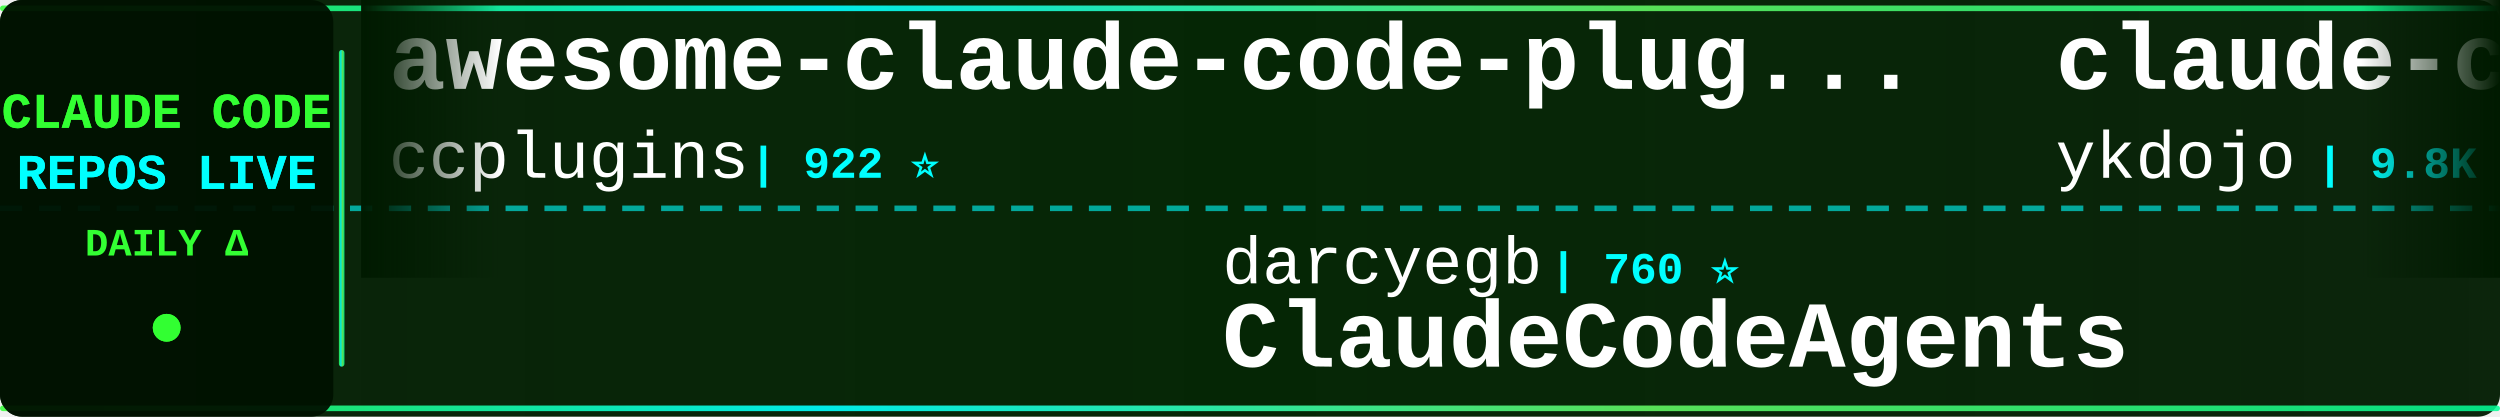
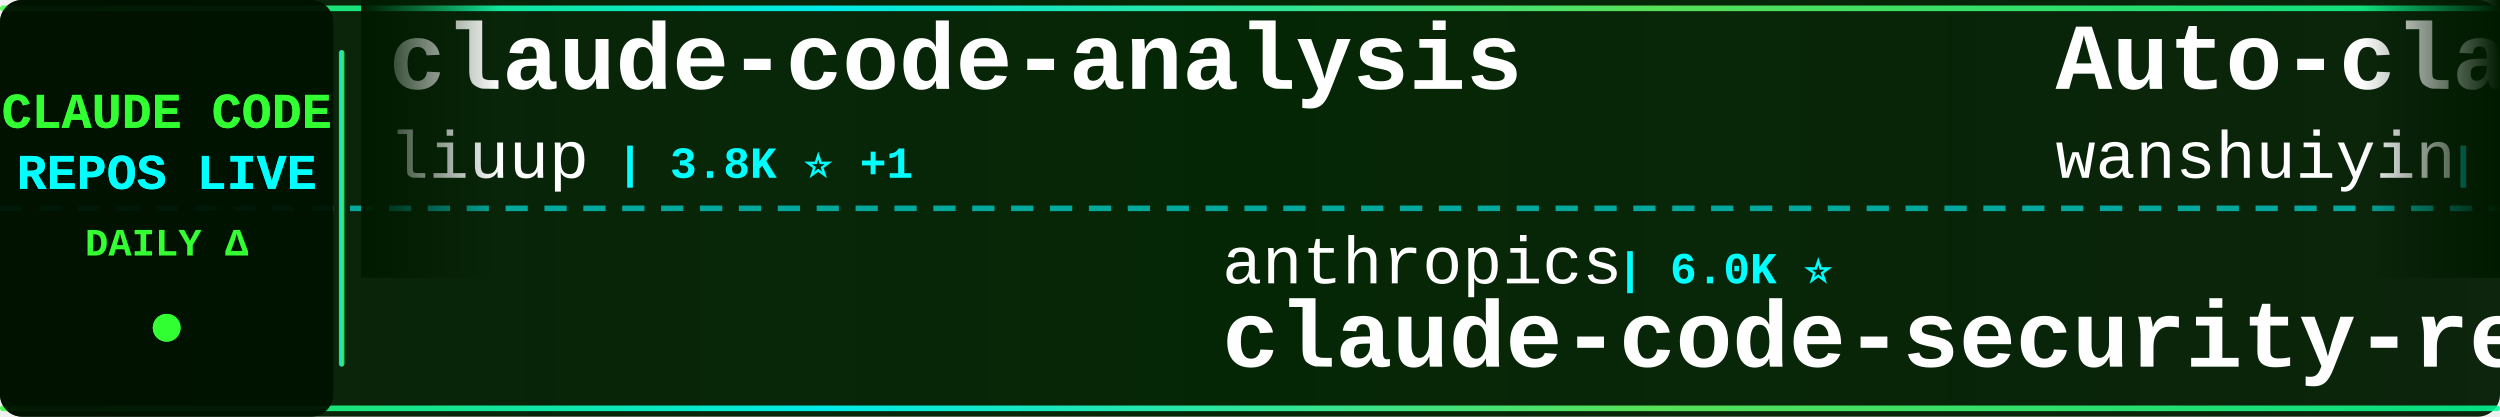
<svg xmlns="http://www.w3.org/2000/svg" width="900" height="150">
  <defs>
    <linearGradient id="tickerBg" x1="0%" y1="0%" x2="100%" y2="0%">
      <stop offset="0%" style="stop-color:#001a00;stop-opacity:0.95" />
      <stop offset="50%" style="stop-color:#002200;stop-opacity:0.98" />
      <stop offset="100%" style="stop-color:#001a00;stop-opacity:0.95" />
    </linearGradient>
    <linearGradient id="borderGrad" x1="0%" y1="0%" x2="100%" y2="0%">
      <stop offset="0%" style="stop-color:#33ff33;stop-opacity:0.85">
        <animate attributeName="stop-opacity" values="0.85;1;0.85" dur="2s" repeatCount="indefinite" />
      </stop>
      <stop offset="33%" style="stop-color:#00ffff;stop-opacity:0.9">
        <animate attributeName="stop-opacity" values="0.9;1;0.9" dur="2.2s" repeatCount="indefinite" />
      </stop>
      <stop offset="66%" style="stop-color:#66ff66;stop-opacity:0.85">
        <animate attributeName="stop-opacity" values="0.85;1;0.85" dur="1.8s" repeatCount="indefinite" />
      </stop>
      <stop offset="100%" style="stop-color:#00ff99;stop-opacity:0.85">
        <animate attributeName="stop-opacity" values="0.85;1;0.85" dur="2s" repeatCount="indefinite" />
      </stop>
    </linearGradient>
    <filter id="textGlow">
      <feGaussianBlur stdDeviation="0.1" result="coloredBlur" />
      <feMerge>
        <feMergeNode in="coloredBlur" />
        <feMergeNode in="SourceGraphic" />
      </feMerge>
    </filter>
    <filter id="metricGlow">
      <feGaussianBlur stdDeviation="0.2" result="coloredBlur" />
      <feMerge>
        <feMergeNode in="coloredBlur" />
        <feMergeNode in="SourceGraphic" />
      </feMerge>
    </filter>
    <linearGradient id="leftFade" x1="0%" y1="0%" x2="100%" y2="0%">
      <stop offset="0%" style="stop-color:#001a00;stop-opacity:1" />
      <stop offset="100%" style="stop-color:#001a00;stop-opacity:0" />
    </linearGradient>
    <linearGradient id="rightFade" x1="0%" y1="0%" x2="100%" y2="0%">
      <stop offset="0%" style="stop-color:#001a00;stop-opacity:0" />
      <stop offset="100%" style="stop-color:#001a00;stop-opacity:1" />
    </linearGradient>
  </defs>
  <rect width="900" height="150" fill="url(#tickerBg)" rx="8" />
  <rect x="0" y="2" width="900" height="2" fill="url(#borderGrad)" rx="1" />
  <rect x="0" y="146" width="900" height="2" fill="url(#borderGrad)" rx="1" />
  <line x1="0" y1="75" x2="900" y2="75" stroke="#00ffff" stroke-width="2" stroke-dasharray="8 6" opacity="0.6" />
  <rect x="0" y="0" width="120" height="150" fill="#001100" opacity="0.95" rx="8" />
  <text x="60" y="46" font-family="'Courier New', monospace" font-size="18" font-weight="bold" fill="#33ff33" text-anchor="middle" filter="url(#textGlow)">
    CLAUDE CODE
  </text>
  <text x="60" y="68" font-family="'Courier New', monospace" font-size="18" font-weight="bold" fill="#00ffff" text-anchor="middle" filter="url(#textGlow)">
    REPOS LIVE
  </text>
  <text x="60" y="92" font-family="'Courier New', monospace" font-size="14" font-weight="bold" fill="#33ff33" text-anchor="middle">
    DAILY Δ
  </text>
  <circle cx="60" cy="118" r="5" fill="#33ff33" filter="url(#metricGlow)">
    <animate attributeName="r" values="4;6;4" dur="1.5s" repeatCount="indefinite" />
    <animate attributeName="opacity" values="0.6;1;0.6" dur="1.5s" repeatCount="indefinite" />
  </circle>
  <rect x="122" y="18" width="2" height="114" fill="url(#borderGrad)" rx="1" />
  <clipPath id="tickerClip">
    <rect x="130" y="0" width="770" height="150" />
  </clipPath>
  <g clip-path="url(#tickerClip)">
    <g id="tickerItems">
      <animateTransform attributeName="transform" attributeType="XML" type="translate" from="0 0" to="-3000 0" dur="54s" repeatCount="indefinite" />
      <g transform="translate(0, 0)">
-         <text x="140" y="32" font-family="'Courier New', monospace" font-size="34" font-weight="bold" fill="#ffffff">awesome-claude-code-plug...</text>
-         <text x="140" y="64" font-family="'Courier New', monospace" font-size="24" font-weight="normal" fill="#ffffff" opacity="1.0">ccplugins</text>
-         <text x="270" y="64" font-family="'Courier New', monospace" font-size="16" font-weight="bold" fill="#00ffff"> | 922 ⭐</text>
+         <text x="140" y="32" font-family="'Courier New', monospace" font-size="34" font-weight="bold" fill="#ffffff">claude-code-analysis</text>
+         <text x="140" y="64" font-family="'Courier New', monospace" font-size="24" font-weight="normal" fill="#ffffff" opacity="1.0">liuup</text>
+         <text x="222" y="64" font-family="'Courier New', monospace" font-size="16" font-weight="bold" fill="#00ffff"> | 3.8K ⭐ +1</text>
      </g>
      <g transform="translate(300, 0)">
-         <text x="140" y="102" font-family="'Courier New', monospace" font-size="24" font-weight="normal" fill="#ffffff" opacity="1.0">darcyegb</text>
-         <text x="258" y="102" font-family="'Courier New', monospace" font-size="16" font-weight="bold" fill="#00ffff"> | 760 ⭐</text>
-         <text x="140" y="132" font-family="'Courier New', monospace" font-size="34" font-weight="bold" fill="#ffffff">ClaudeCodeAgents</text>
+         <text x="140" y="102" font-family="'Courier New', monospace" font-size="24" font-weight="normal" fill="#ffffff" opacity="1.0">anthropics</text>
+         <text x="282" y="102" font-family="'Courier New', monospace" font-size="16" font-weight="bold" fill="#00ffff"> | 6.0K ⭐</text>
+         <text x="140" y="132" font-family="'Courier New', monospace" font-size="34" font-weight="bold" fill="#ffffff">claude-code-security-rev...</text>
      </g>
      <g transform="translate(600, 0)">
-         <text x="140" y="32" font-family="'Courier New', monospace" font-size="34" font-weight="bold" fill="#ffffff">claude-code-tips</text>
-         <text x="140" y="64" font-family="'Courier New', monospace" font-size="24" font-weight="normal" fill="#ffffff" opacity="1.0">ykdojo</text>
-         <text x="234" y="64" font-family="'Courier New', monospace" font-size="16" font-weight="bold" fill="#00ffff"> | 9.8K ⭐</text>
+         <text x="140" y="32" font-family="'Courier New', monospace" font-size="34" font-weight="bold" fill="#ffffff">Auto-claude-code-researc...</text>
+         <text x="140" y="64" font-family="'Courier New', monospace" font-size="24" font-weight="normal" fill="#ffffff" opacity="1.0">wanshuiyin</text>
+         <text x="282" y="64" font-family="'Courier New', monospace" font-size="16" font-weight="bold" fill="#00ffff"> | 15.0K ⭐ +4</text>
      </g>
      <g transform="translate(900, 0)">
-         <text x="140" y="102" font-family="'Courier New', monospace" font-size="24" font-weight="normal" fill="#ffffff" opacity="1.0">Yuyz0112</text>
-         <text x="258" y="102" font-family="'Courier New', monospace" font-size="16" font-weight="bold" fill="#00ffff"> | 2.4K ⭐</text>
-         <text x="140" y="132" font-family="'Courier New', monospace" font-size="34" font-weight="bold" fill="#ffffff">claude-code-reverse</text>
+         <text x="140" y="102" font-family="'Courier New', monospace" font-size="24" font-weight="normal" fill="#ffffff" opacity="1.0">krusemediallc</text>
+         <text x="318" y="102" font-family="'Courier New', monospace" font-size="16" font-weight="bold" fill="#00ffff"> | 1.4K ⭐ +1</text>
+         <text x="140" y="132" font-family="'Courier New', monospace" font-size="34" font-weight="bold" fill="#ffffff">arcads-claude-code</text>
      </g>
      <g transform="translate(1200, 0)">
-         <text x="140" y="32" font-family="'Courier New', monospace" font-size="34" font-weight="bold" fill="#ffffff">claude-code-templates</text>
-         <text x="140" y="64" font-family="'Courier New', monospace" font-size="24" font-weight="normal" fill="#ffffff" opacity="1.0">davila7</text>
-         <text x="246" y="64" font-family="'Courier New', monospace" font-size="16" font-weight="bold" fill="#00ffff"> | 30.3K ⭐ +3</text>
+         <text x="140" y="32" font-family="'Courier New', monospace" font-size="34" font-weight="bold" fill="#ffffff">claude-code-rev</text>
+         <text x="140" y="64" font-family="'Courier New', monospace" font-size="24" font-weight="normal" fill="#ffffff" opacity="1.0">oboard</text>
+         <text x="234" y="64" font-family="'Courier New', monospace" font-size="16" font-weight="bold" fill="#00ffff"> | 3.3K ⭐</text>
      </g>
      <g transform="translate(1500, 0)">
-         <text x="140" y="102" font-family="'Courier New', monospace" font-size="24" font-weight="normal" fill="#ffffff" opacity="1.0">https-deeplearning-ai</text>
-         <text x="414" y="102" font-family="'Courier New', monospace" font-size="16" font-weight="bold" fill="#00ffff"> | 544 ⭐</text>
-         <text x="140" y="132" font-family="'Courier New', monospace" font-size="34" font-weight="bold" fill="#ffffff">sc-claude-code-files</text>
+         <text x="140" y="102" font-family="'Courier New', monospace" font-size="24" font-weight="normal" fill="#ffffff" opacity="1.0">OrcaWhisper</text>
+         <text x="294" y="102" font-family="'Courier New', monospace" font-size="16" font-weight="bold" fill="#00ffff"> | 92 ⭐</text>
+         <text x="140" y="132" font-family="'Courier New', monospace" font-size="34" font-weight="bold" fill="#ffffff">Claude-Code</text>
      </g>
      <g transform="translate(1800, 0)">
-         <text x="140" y="32" font-family="'Courier New', monospace" font-size="34" font-weight="bold" fill="#ffffff">claude-code-local</text>
-         <text x="140" y="64" font-family="'Courier New', monospace" font-size="24" font-weight="normal" fill="#ffffff" opacity="1.0">nicedreamzapp</text>
-         <text x="318" y="64" font-family="'Courier New', monospace" font-size="16" font-weight="bold" fill="#00ffff"> | 3.2K ⭐</text>
+         <text x="140" y="32" font-family="'Courier New', monospace" font-size="34" font-weight="bold" fill="#ffffff">Dive-into-Claude-Code</text>
+         <text x="140" y="64" font-family="'Courier New', monospace" font-size="24" font-weight="normal" fill="#ffffff" opacity="1.0">VILA-Lab</text>
+         <text x="258" y="64" font-family="'Courier New', monospace" font-size="16" font-weight="bold" fill="#00ffff"> | 2.1K ⭐</text>
      </g>
      <g transform="translate(2100, 0)">
-         <text x="140" y="102" font-family="'Courier New', monospace" font-size="24" font-weight="normal" fill="#ffffff" opacity="1.0">zstmfhy</text>
-         <text x="246" y="102" font-family="'Courier New', monospace" font-size="16" font-weight="bold" fill="#00ffff"> | 190 ⭐</text>
-         <text x="140" y="132" font-family="'Courier New', monospace" font-size="34" font-weight="bold" fill="#ffffff">Claude-code</text>
+         <text x="140" y="102" font-family="'Courier New', monospace" font-size="24" font-weight="normal" fill="#ffffff" opacity="1.0">shanraisshan</text>
+         <text x="306" y="102" font-family="'Courier New', monospace" font-size="16" font-weight="bold" fill="#00ffff"> | 64.9K ⭐ +5</text>
+         <text x="140" y="132" font-family="'Courier New', monospace" font-size="34" font-weight="bold" fill="#ffffff">claude-code-best-practic...</text>
      </g>
      <g transform="translate(2400, 0)">
-         <text x="140" y="32" font-family="'Courier New', monospace" font-size="34" font-weight="bold" fill="#ffffff">learn-claude-code</text>
-         <text x="140" y="64" font-family="'Courier New', monospace" font-size="24" font-weight="normal" fill="#ffffff" opacity="1.0">shareAI-lab</text>
-         <text x="294" y="64" font-family="'Courier New', monospace" font-size="16" font-weight="bold" fill="#00ffff"> | 74.9K ⭐ +11</text>
+         <text x="140" y="32" font-family="'Courier New', monospace" font-size="34" font-weight="bold" fill="#ffffff">claude-code-hooks-master...</text>
+         <text x="140" y="64" font-family="'Courier New', monospace" font-size="24" font-weight="normal" fill="#ffffff" opacity="1.0">disler</text>
+         <text x="234" y="64" font-family="'Courier New', monospace" font-size="16" font-weight="bold" fill="#00ffff"> | 3.9K ⭐</text>
      </g>
      <g transform="translate(2700, 0)">
-         <text x="140" y="102" font-family="'Courier New', monospace" font-size="24" font-weight="normal" fill="#ffffff" opacity="1.0">sugyan</text>
-         <text x="234" y="102" font-family="'Courier New', monospace" font-size="16" font-weight="bold" fill="#00ffff"> | 1.1K ⭐</text>
-         <text x="140" y="132" font-family="'Courier New', monospace" font-size="34" font-weight="bold" fill="#ffffff">claude-code-webui</text>
+         <text x="140" y="102" font-family="'Courier New', monospace" font-size="24" font-weight="normal" fill="#ffffff" opacity="1.0">andrew-kramer-inno</text>
+         <text x="378" y="102" font-family="'Courier New', monospace" font-size="16" font-weight="bold" fill="#00ffff"> | 594 ⭐</text>
+         <text x="140" y="132" font-family="'Courier New', monospace" font-size="34" font-weight="bold" fill="#ffffff">claude-code-source-build</text>
      </g>
      <g transform="translate(3000, 0)">
-         <text x="140" y="32" font-family="'Courier New', monospace" font-size="34" font-weight="bold" fill="#ffffff">awesome-claude-code-plug...</text>
-         <text x="140" y="64" font-family="'Courier New', monospace" font-size="24" font-weight="normal" fill="#ffffff" opacity="1.0">ccplugins</text>
-         <text x="270" y="64" font-family="'Courier New', monospace" font-size="16" font-weight="bold" fill="#00ffff"> | 922 ⭐</text>
+         <text x="140" y="32" font-family="'Courier New', monospace" font-size="34" font-weight="bold" fill="#ffffff">claude-code-analysis</text>
+         <text x="140" y="64" font-family="'Courier New', monospace" font-size="24" font-weight="normal" fill="#ffffff" opacity="1.0">liuup</text>
+         <text x="222" y="64" font-family="'Courier New', monospace" font-size="16" font-weight="bold" fill="#00ffff"> | 3.8K ⭐ +1</text>
      </g>
      <g transform="translate(3300, 0)">
-         <text x="140" y="102" font-family="'Courier New', monospace" font-size="24" font-weight="normal" fill="#ffffff" opacity="1.0">darcyegb</text>
-         <text x="258" y="102" font-family="'Courier New', monospace" font-size="16" font-weight="bold" fill="#00ffff"> | 760 ⭐</text>
-         <text x="140" y="132" font-family="'Courier New', monospace" font-size="34" font-weight="bold" fill="#ffffff">ClaudeCodeAgents</text>
+         <text x="140" y="102" font-family="'Courier New', monospace" font-size="24" font-weight="normal" fill="#ffffff" opacity="1.0">anthropics</text>
+         <text x="282" y="102" font-family="'Courier New', monospace" font-size="16" font-weight="bold" fill="#00ffff"> | 6.0K ⭐</text>
+         <text x="140" y="132" font-family="'Courier New', monospace" font-size="34" font-weight="bold" fill="#ffffff">claude-code-security-rev...</text>
      </g>
      <g transform="translate(3600, 0)">
-         <text x="140" y="32" font-family="'Courier New', monospace" font-size="34" font-weight="bold" fill="#ffffff">claude-code-tips</text>
-         <text x="140" y="64" font-family="'Courier New', monospace" font-size="24" font-weight="normal" fill="#ffffff" opacity="1.0">ykdojo</text>
-         <text x="234" y="64" font-family="'Courier New', monospace" font-size="16" font-weight="bold" fill="#00ffff"> | 9.8K ⭐</text>
+         <text x="140" y="32" font-family="'Courier New', monospace" font-size="34" font-weight="bold" fill="#ffffff">Auto-claude-code-researc...</text>
+         <text x="140" y="64" font-family="'Courier New', monospace" font-size="24" font-weight="normal" fill="#ffffff" opacity="1.0">wanshuiyin</text>
+         <text x="282" y="64" font-family="'Courier New', monospace" font-size="16" font-weight="bold" fill="#00ffff"> | 15.0K ⭐ +4</text>
      </g>
      <g transform="translate(3900, 0)">
-         <text x="140" y="102" font-family="'Courier New', monospace" font-size="24" font-weight="normal" fill="#ffffff" opacity="1.0">Yuyz0112</text>
-         <text x="258" y="102" font-family="'Courier New', monospace" font-size="16" font-weight="bold" fill="#00ffff"> | 2.4K ⭐</text>
-         <text x="140" y="132" font-family="'Courier New', monospace" font-size="34" font-weight="bold" fill="#ffffff">claude-code-reverse</text>
+         <text x="140" y="102" font-family="'Courier New', monospace" font-size="24" font-weight="normal" fill="#ffffff" opacity="1.0">krusemediallc</text>
+         <text x="318" y="102" font-family="'Courier New', monospace" font-size="16" font-weight="bold" fill="#00ffff"> | 1.4K ⭐ +1</text>
+         <text x="140" y="132" font-family="'Courier New', monospace" font-size="34" font-weight="bold" fill="#ffffff">arcads-claude-code</text>
      </g>
    </g>
  </g>
  <rect x="130" y="0" width="50" height="100" fill="url(#leftFade)" />
  <rect x="850" y="0" width="50" height="100" fill="url(#rightFade)" />
</svg>
